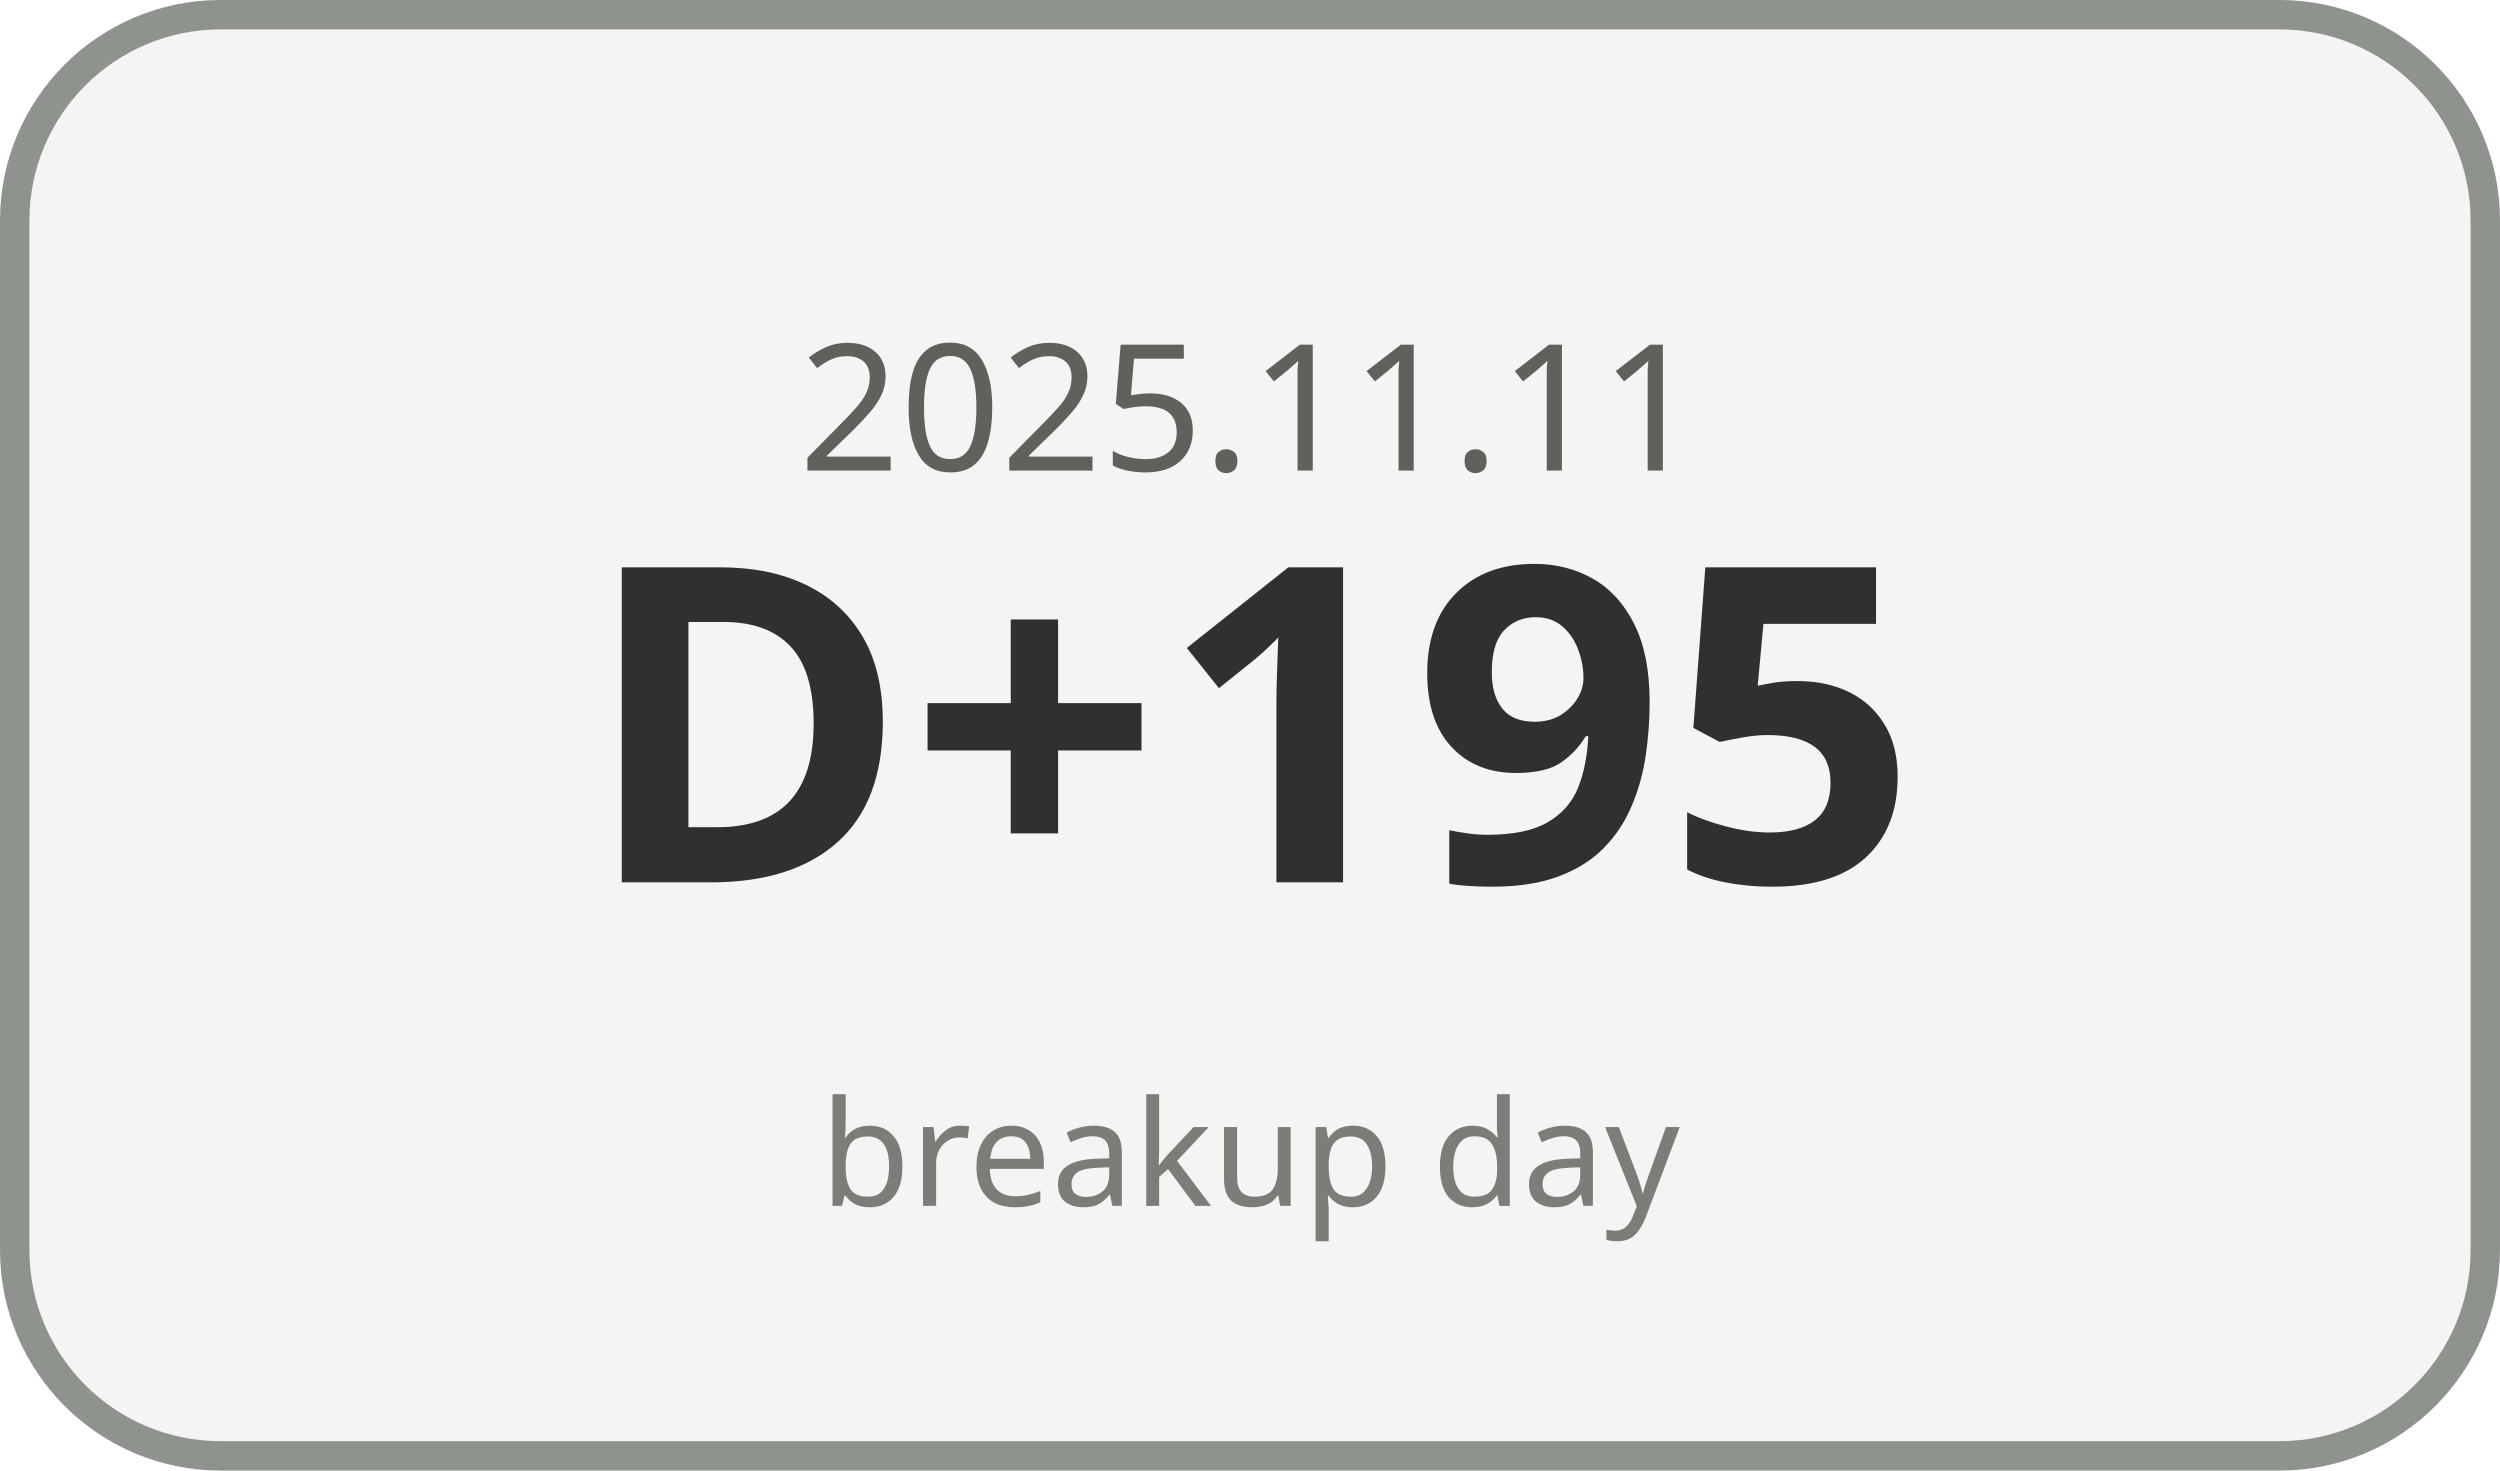
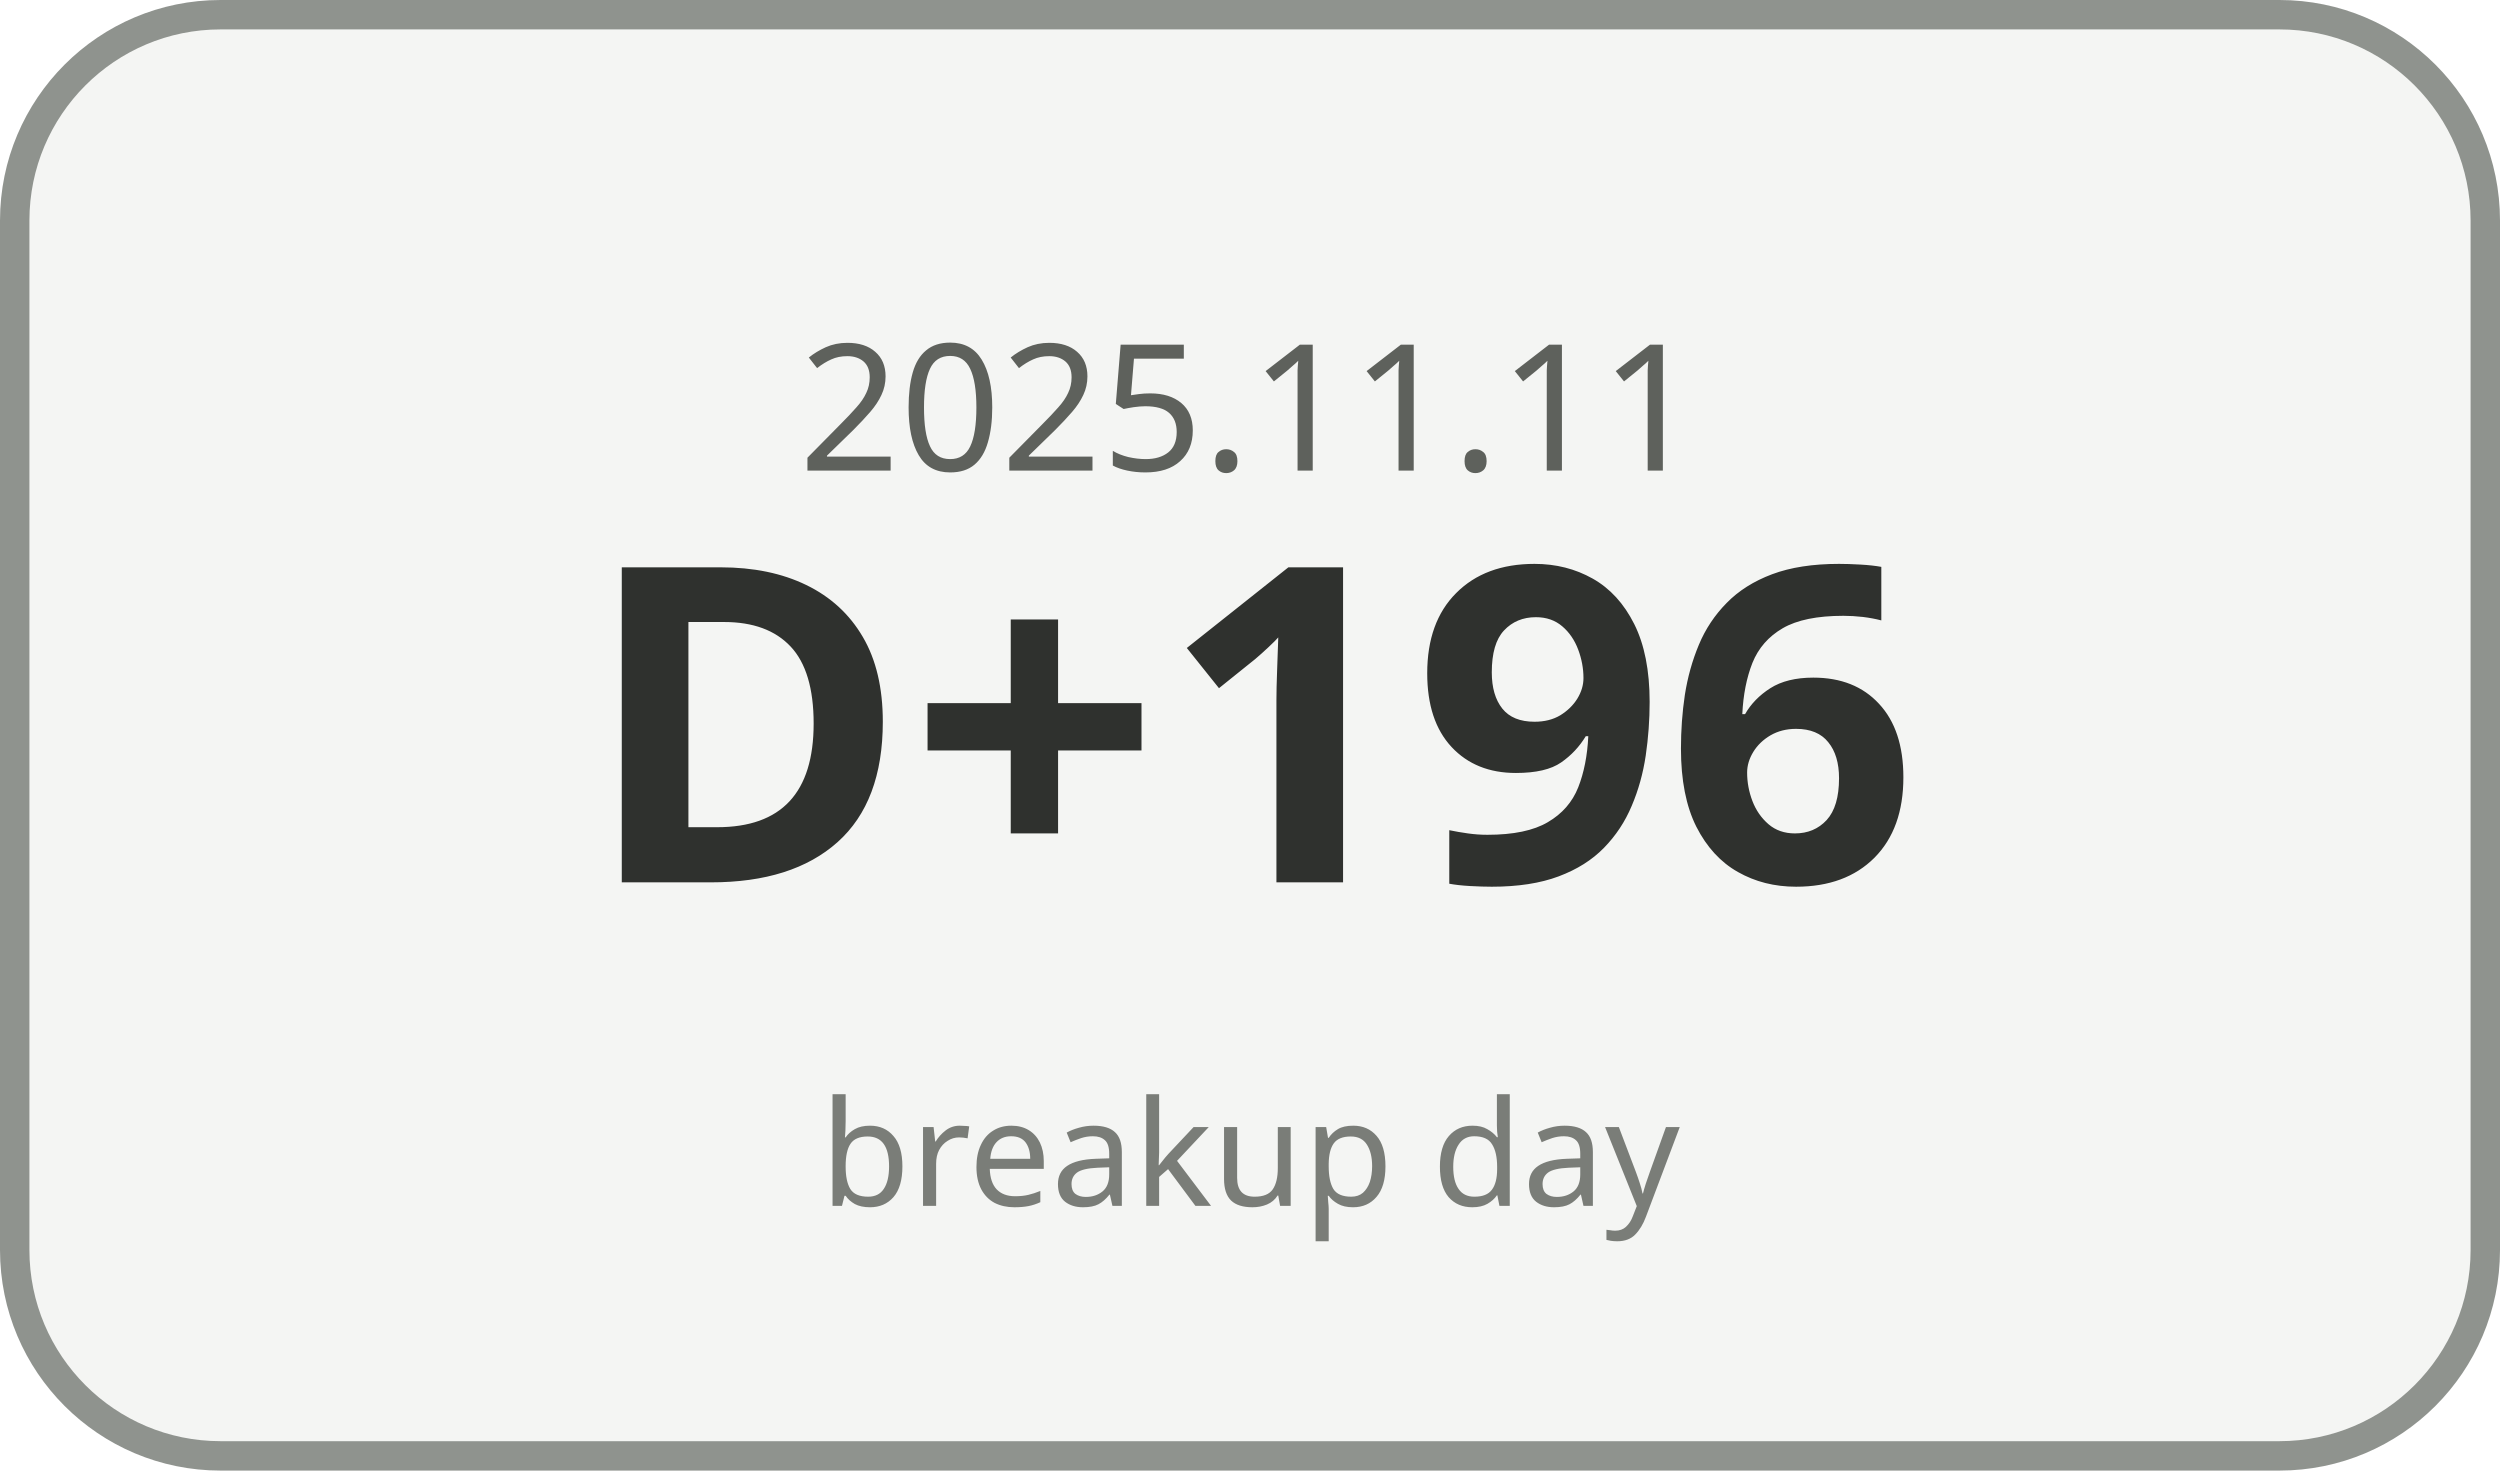
<svg xmlns="http://www.w3.org/2000/svg" width="170" height="100" viewBox="0 0 170 100">
  <rect x="1" y="1" width="168" height="98" rx="14" ry="14" fill="#F4F5F3" stroke="#8F938E" stroke-width="2" />
  <text x="85" y="32" text-anchor="middle" font-family="Malgun Gothic, sans-serif" font-size="12" fill="#5E615C">2025.11.11</text>
-   <text x="85" y="60" text-anchor="middle" font-family="Malgun Gothic, sans-serif" font-size="30" font-weight="700" fill="#2F312E">D+195</text>
+   <text x="85" y="60" text-anchor="middle" font-family="Malgun Gothic, sans-serif" font-size="30" font-weight="700" fill="#2F312E">D+196</text>
  <text x="85" y="82" text-anchor="middle" font-family="Malgun Gothic, sans-serif" font-size="10" fill="#7A7D78">breakup day</text>
</svg>
